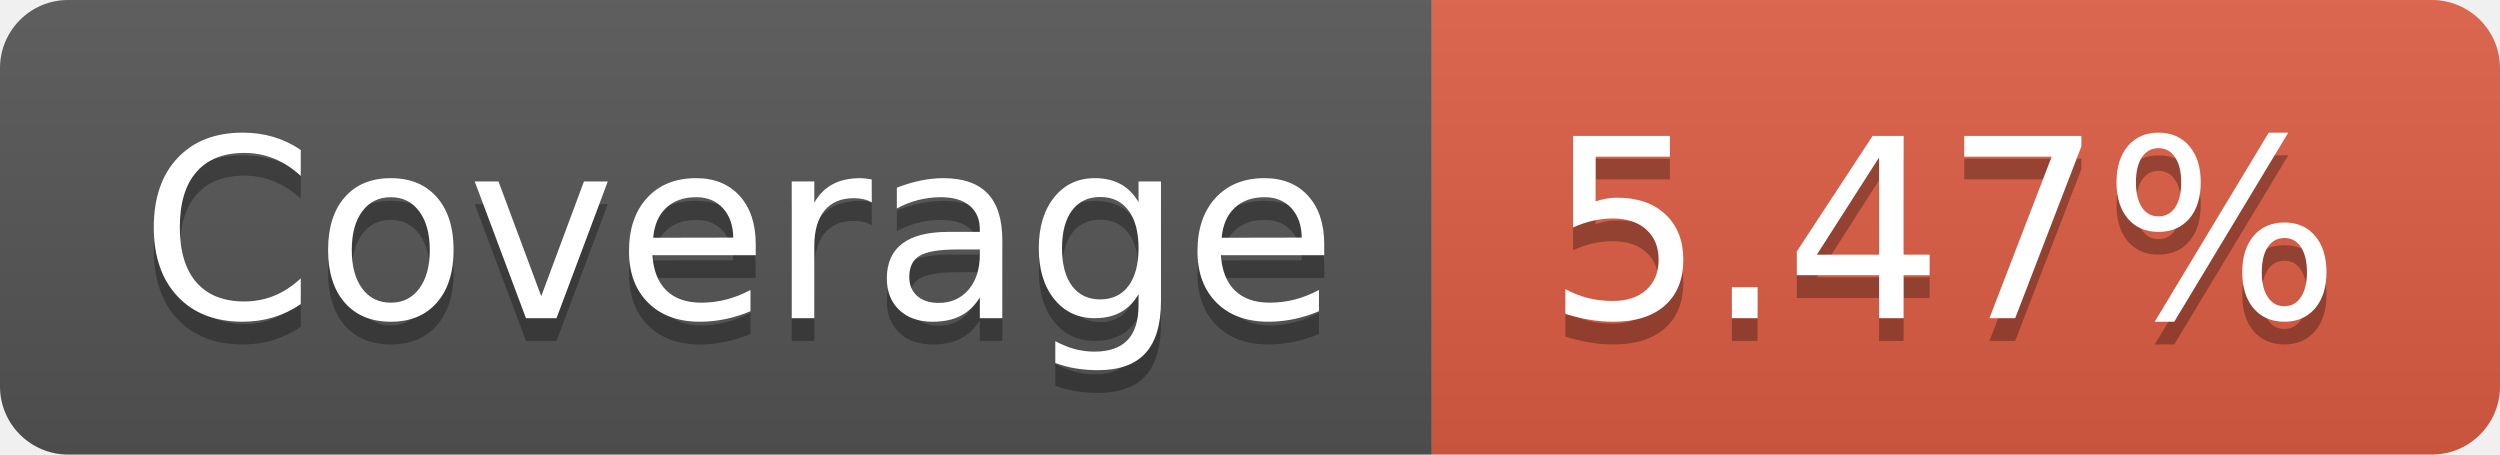
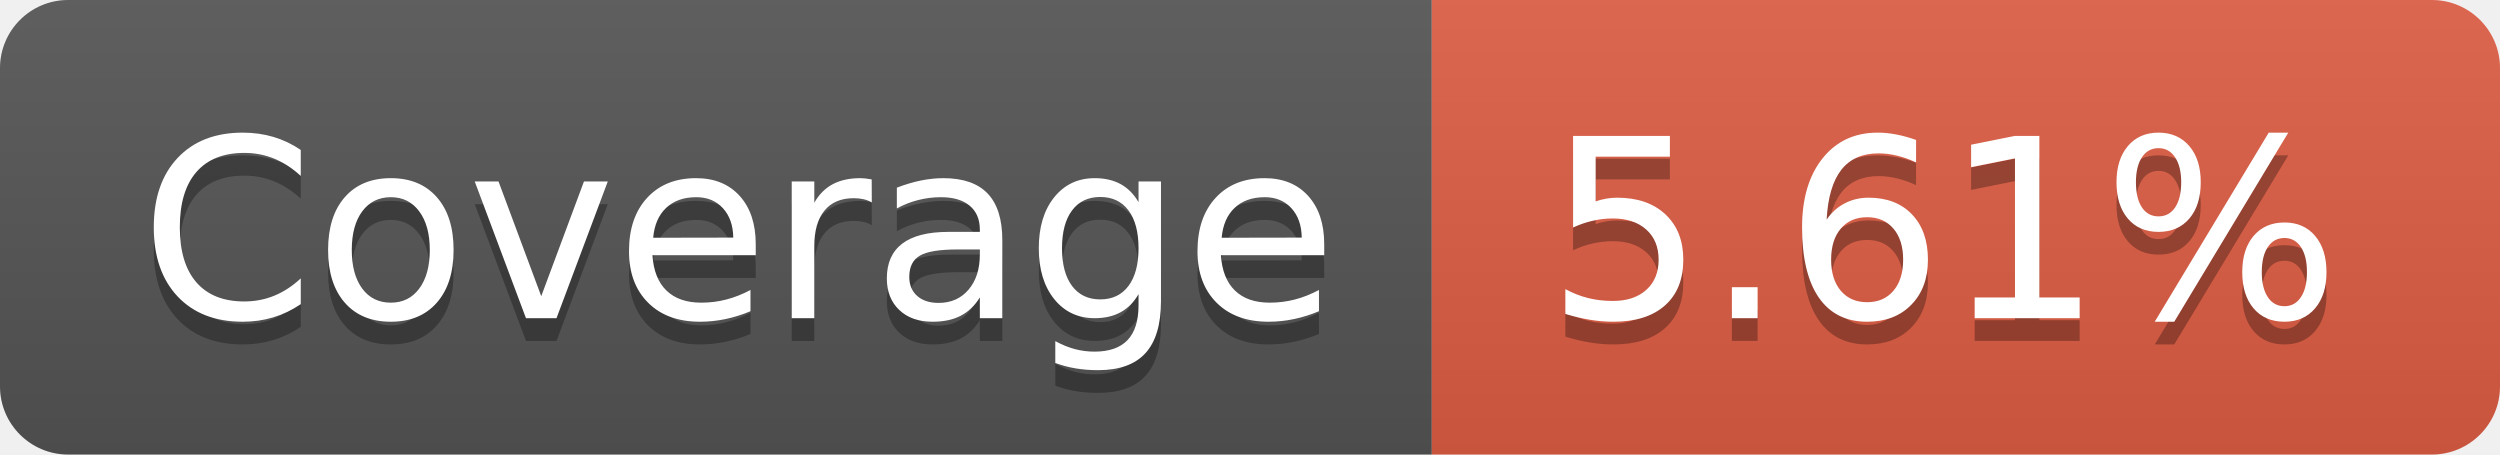
- <svg xmlns="http://www.w3.org/2000/svg" width="110" height="20" role="img" aria-label="Coverage: 5.47%">
+ <svg xmlns="http://www.w3.org/2000/svg" width="110" height="20" role="img" aria-label="Coverage: 5.61%">
  <linearGradient id="s" x2="0" y2="100%">
    <stop offset="0" stop-color="#bbb" stop-opacity=".1" />
    <stop offset="1" stop-opacity=".1" />
  </linearGradient>
  <clipPath id="r">
    <rect width="110" height="20" rx="3" fill="#fff" />
  </clipPath>
  <g clip-path="url(#r)">
    <rect width="63" height="20" fill="#555" />
    <rect x="63" width="47" height="20" fill="#e05d44" />
    <rect width="110" height="20" fill="url(#s)" />
  </g>
  <g fill="#fff" text-anchor="middle" font-family="Verdana,Geneva,DejaVu Sans,sans-serif" text-rendering="geometricPrecision" font-size="110">
    <text aria-hidden="true" x="325" y="150" fill="#010101" fill-opacity=".3" transform="scale(.1)" textLength="530">Coverage</text>
    <text x="325" y="140" transform="scale(.1)" fill="#fff" textLength="530">Coverage</text>
-     <text aria-hidden="true" x="855" y="150" fill="#010101" fill-opacity=".3" transform="scale(.1)" textLength="370">5.47%</text>
-     <text x="855" y="140" transform="scale(.1)" fill="#fff" textLength="370">5.47%</text>
+     <text aria-hidden="true" x="855" y="150" fill="#010101" fill-opacity=".3" transform="scale(.1)" textLength="370">5.61%</text>
+     <text x="855" y="140" transform="scale(.1)" fill="#fff" textLength="370">5.61%</text>
  </g>
</svg>
